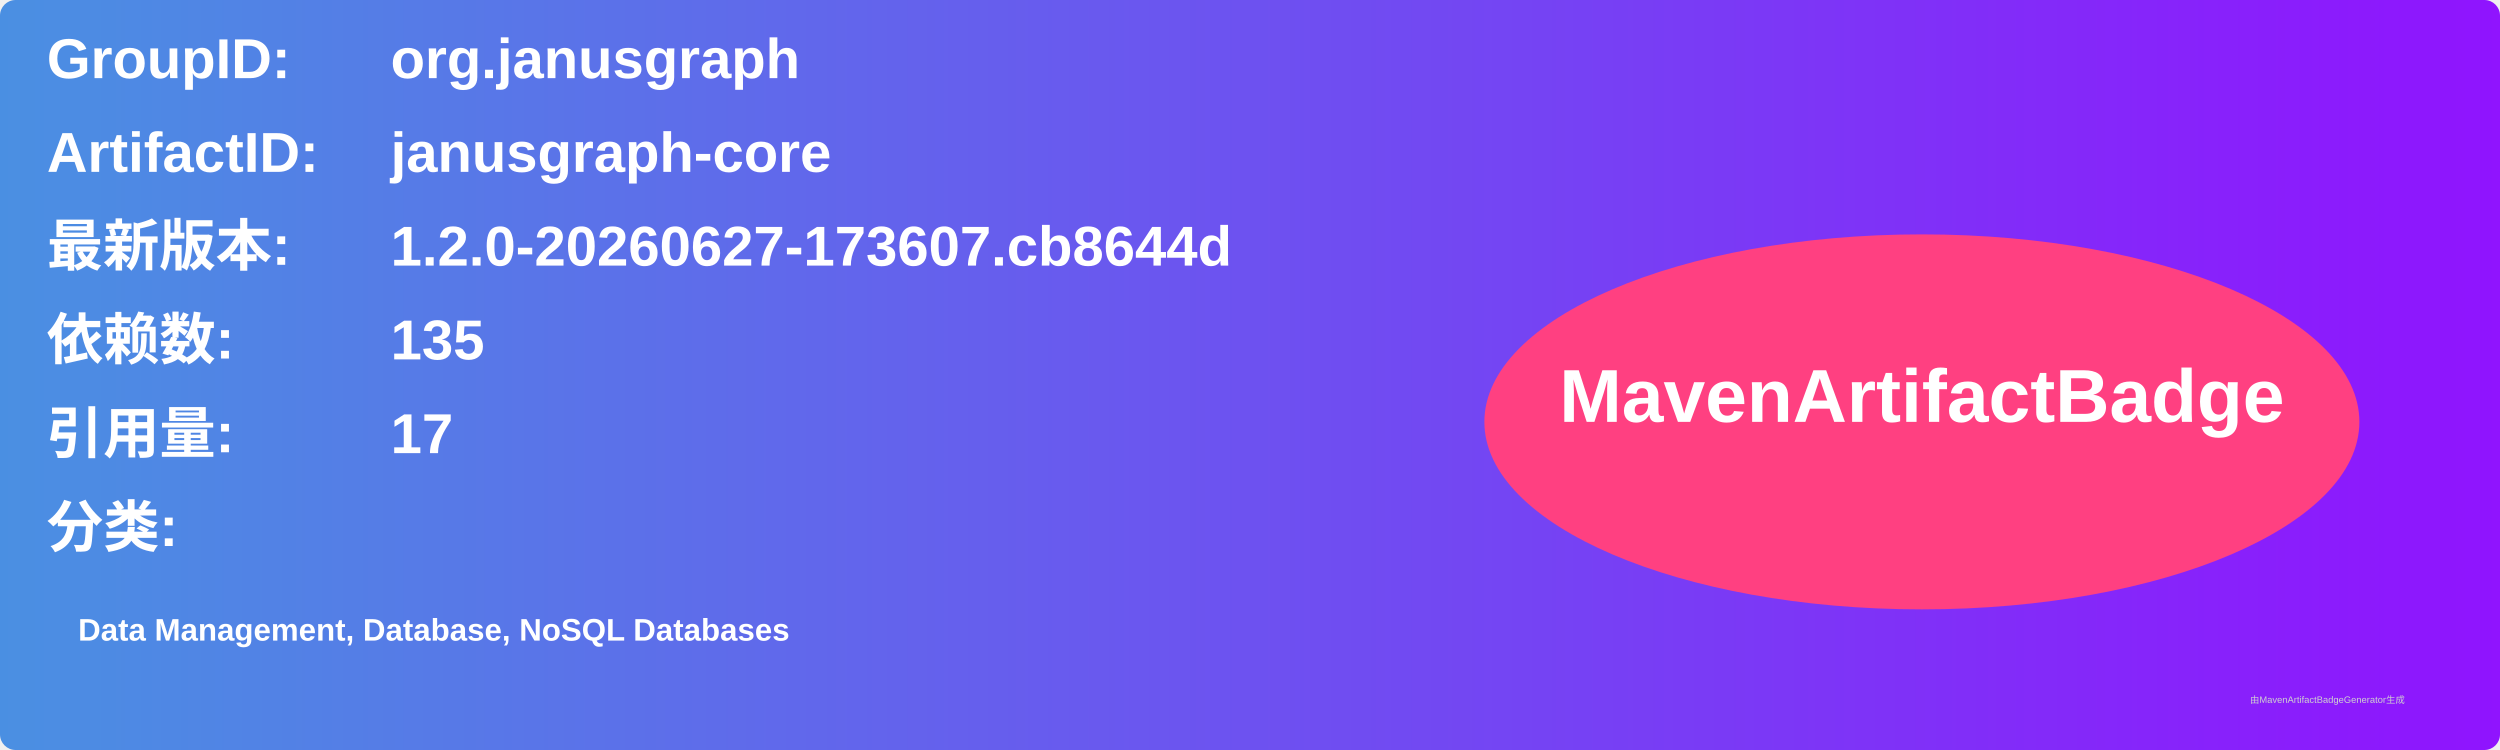
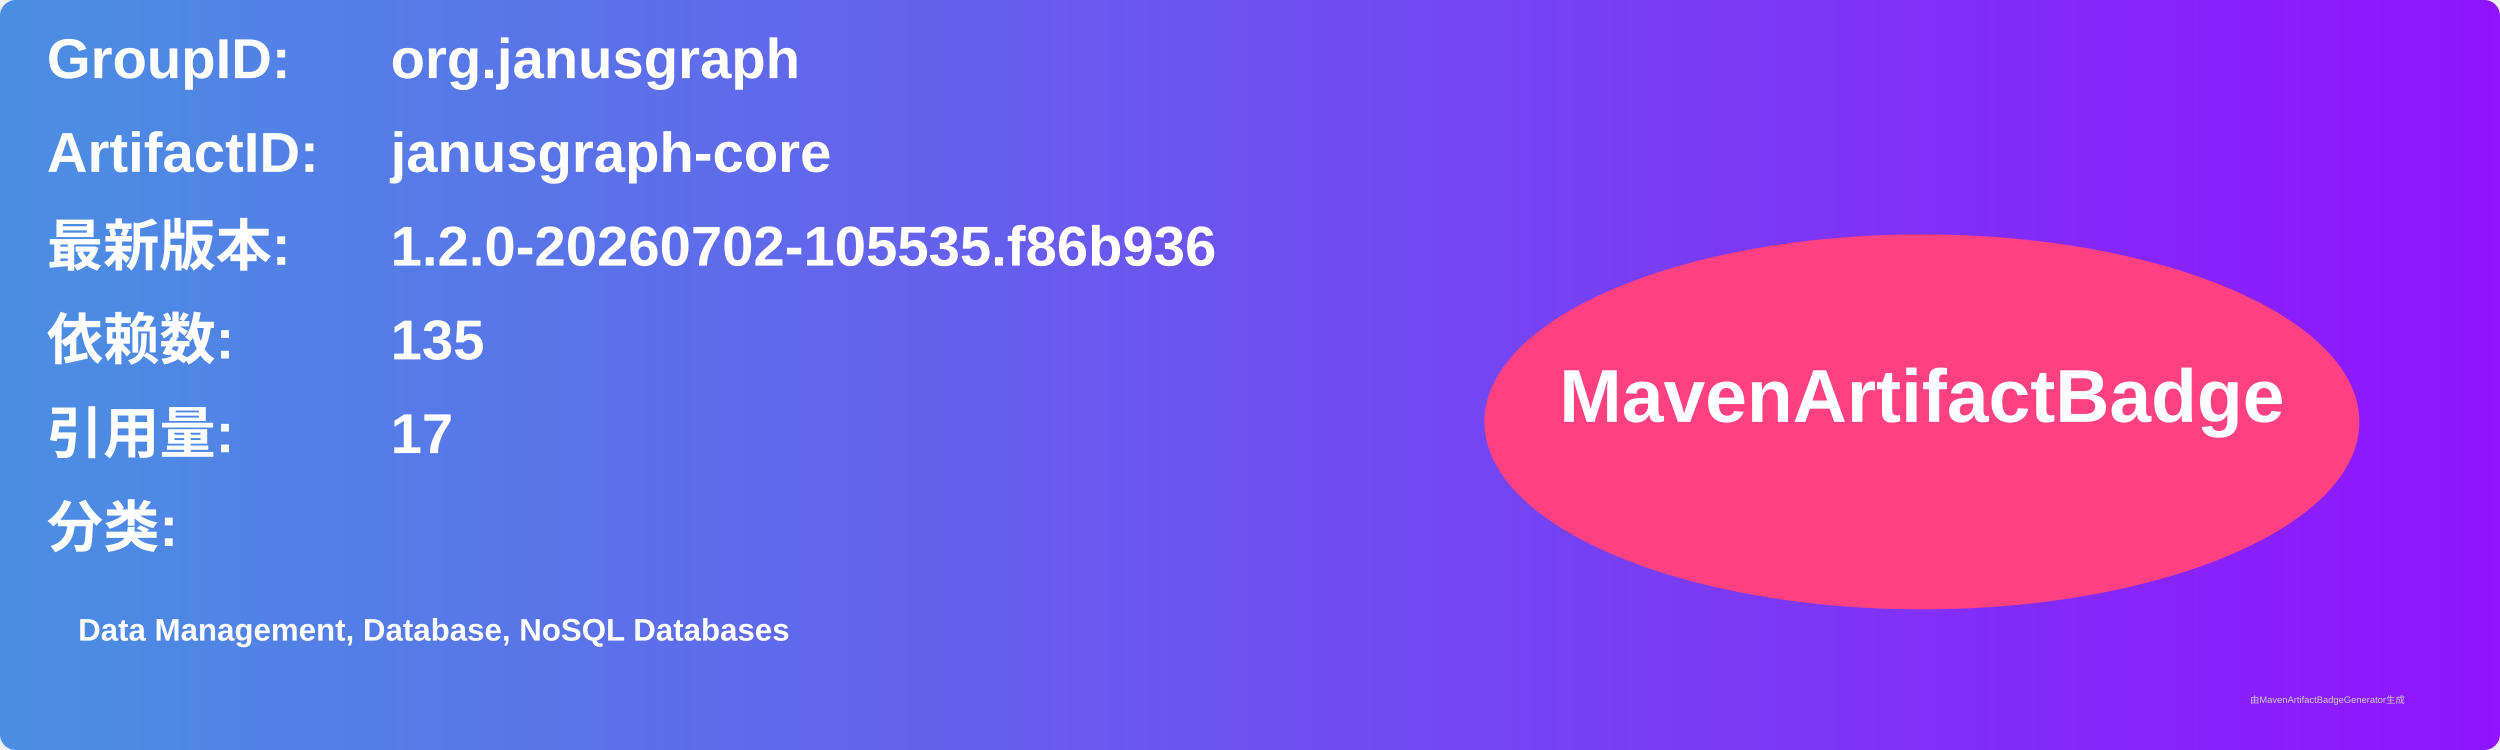
<svg xmlns="http://www.w3.org/2000/svg" width="800" height="240" viewBox="0 0 800 240">
  <linearGradient id="grad" x1="0%" y1="0%" x2="100%" y2="0%">
    <stop offset="0%" stop-color="#4a90e2" />
    <stop offset="100%" stop-color="#9013fe" />
  </linearGradient>
  <rect width="100%" height="100%" rx="5" ry="5" fill="url(#grad)" />
  <g transform="translate(15, 15)">
    <text x="0" y="10" font-family="Arial" font-size="18" fill="white" font-weight="bold" width="260">GroupID:</text>
    <text x="110" y="10" font-family="Arial" font-size="18" fill="white" font-weight="bold" width="460">org.janusgraph</text>
    <text x="0" y="40" font-family="Arial" font-size="18" fill="white" font-weight="bold" width="260">ArtifactID:</text>
    <text x="110" y="40" font-family="Arial" font-size="18" fill="white" font-weight="bold" width="460">janusgraph-core</text>
    <text x="0" y="70" font-family="Arial" font-size="18" fill="white" font-weight="bold">最新版本:</text>
    <text x="110" y="70" font-family="Arial" font-size="18" fill="white" font-weight="bold">
-       <tspan font-weight="bold">1.2.0-20260627-173607.cb8644d</tspan>
+       <tspan font-weight="bold">1.2.0-20260702-105535.f86b936</tspan>
    </text>
    <text x="0" y="100" font-family="Arial" font-size="18" fill="white" font-weight="bold">依赖数: </text>
    <text x="110" y="100" font-family="Arial" font-size="18" fill="white">
      <tspan font-weight="bold">135</tspan>
    </text>
    <text x="0" y="130" font-family="Arial" font-size="18" fill="white" font-weight="bold">引用量: </text>
    <text x="110" y="130" font-family="Arial" font-size="18" fill="white">
      <tspan font-weight="bold">17</tspan>
    </text>
    <text x="0" y="160" font-family="Arial" font-size="18" fill="white" font-weight="bold">分类:</text>
    <text x="10" y="190" font-family="Arial" font-size="10" fill="white">
      <tspan font-weight="bold">Data Management, Database, NoSQL Databases</tspan>
    </text>
    <ellipse cx="600" cy="120" rx="140" ry="60" fill="#ff4081" />
    <text x="600" y="120" text-anchor="middle" font-family="Arial" font-size="24" fill="white" font-weight="bold">MavenArtifactBadge</text>
  </g>
  <text x="720" y="225" font-family="Arial" font-size="3" fill="#d0d0d0">由MavenArtifactBadgeGenerator生成</text>
</svg>
